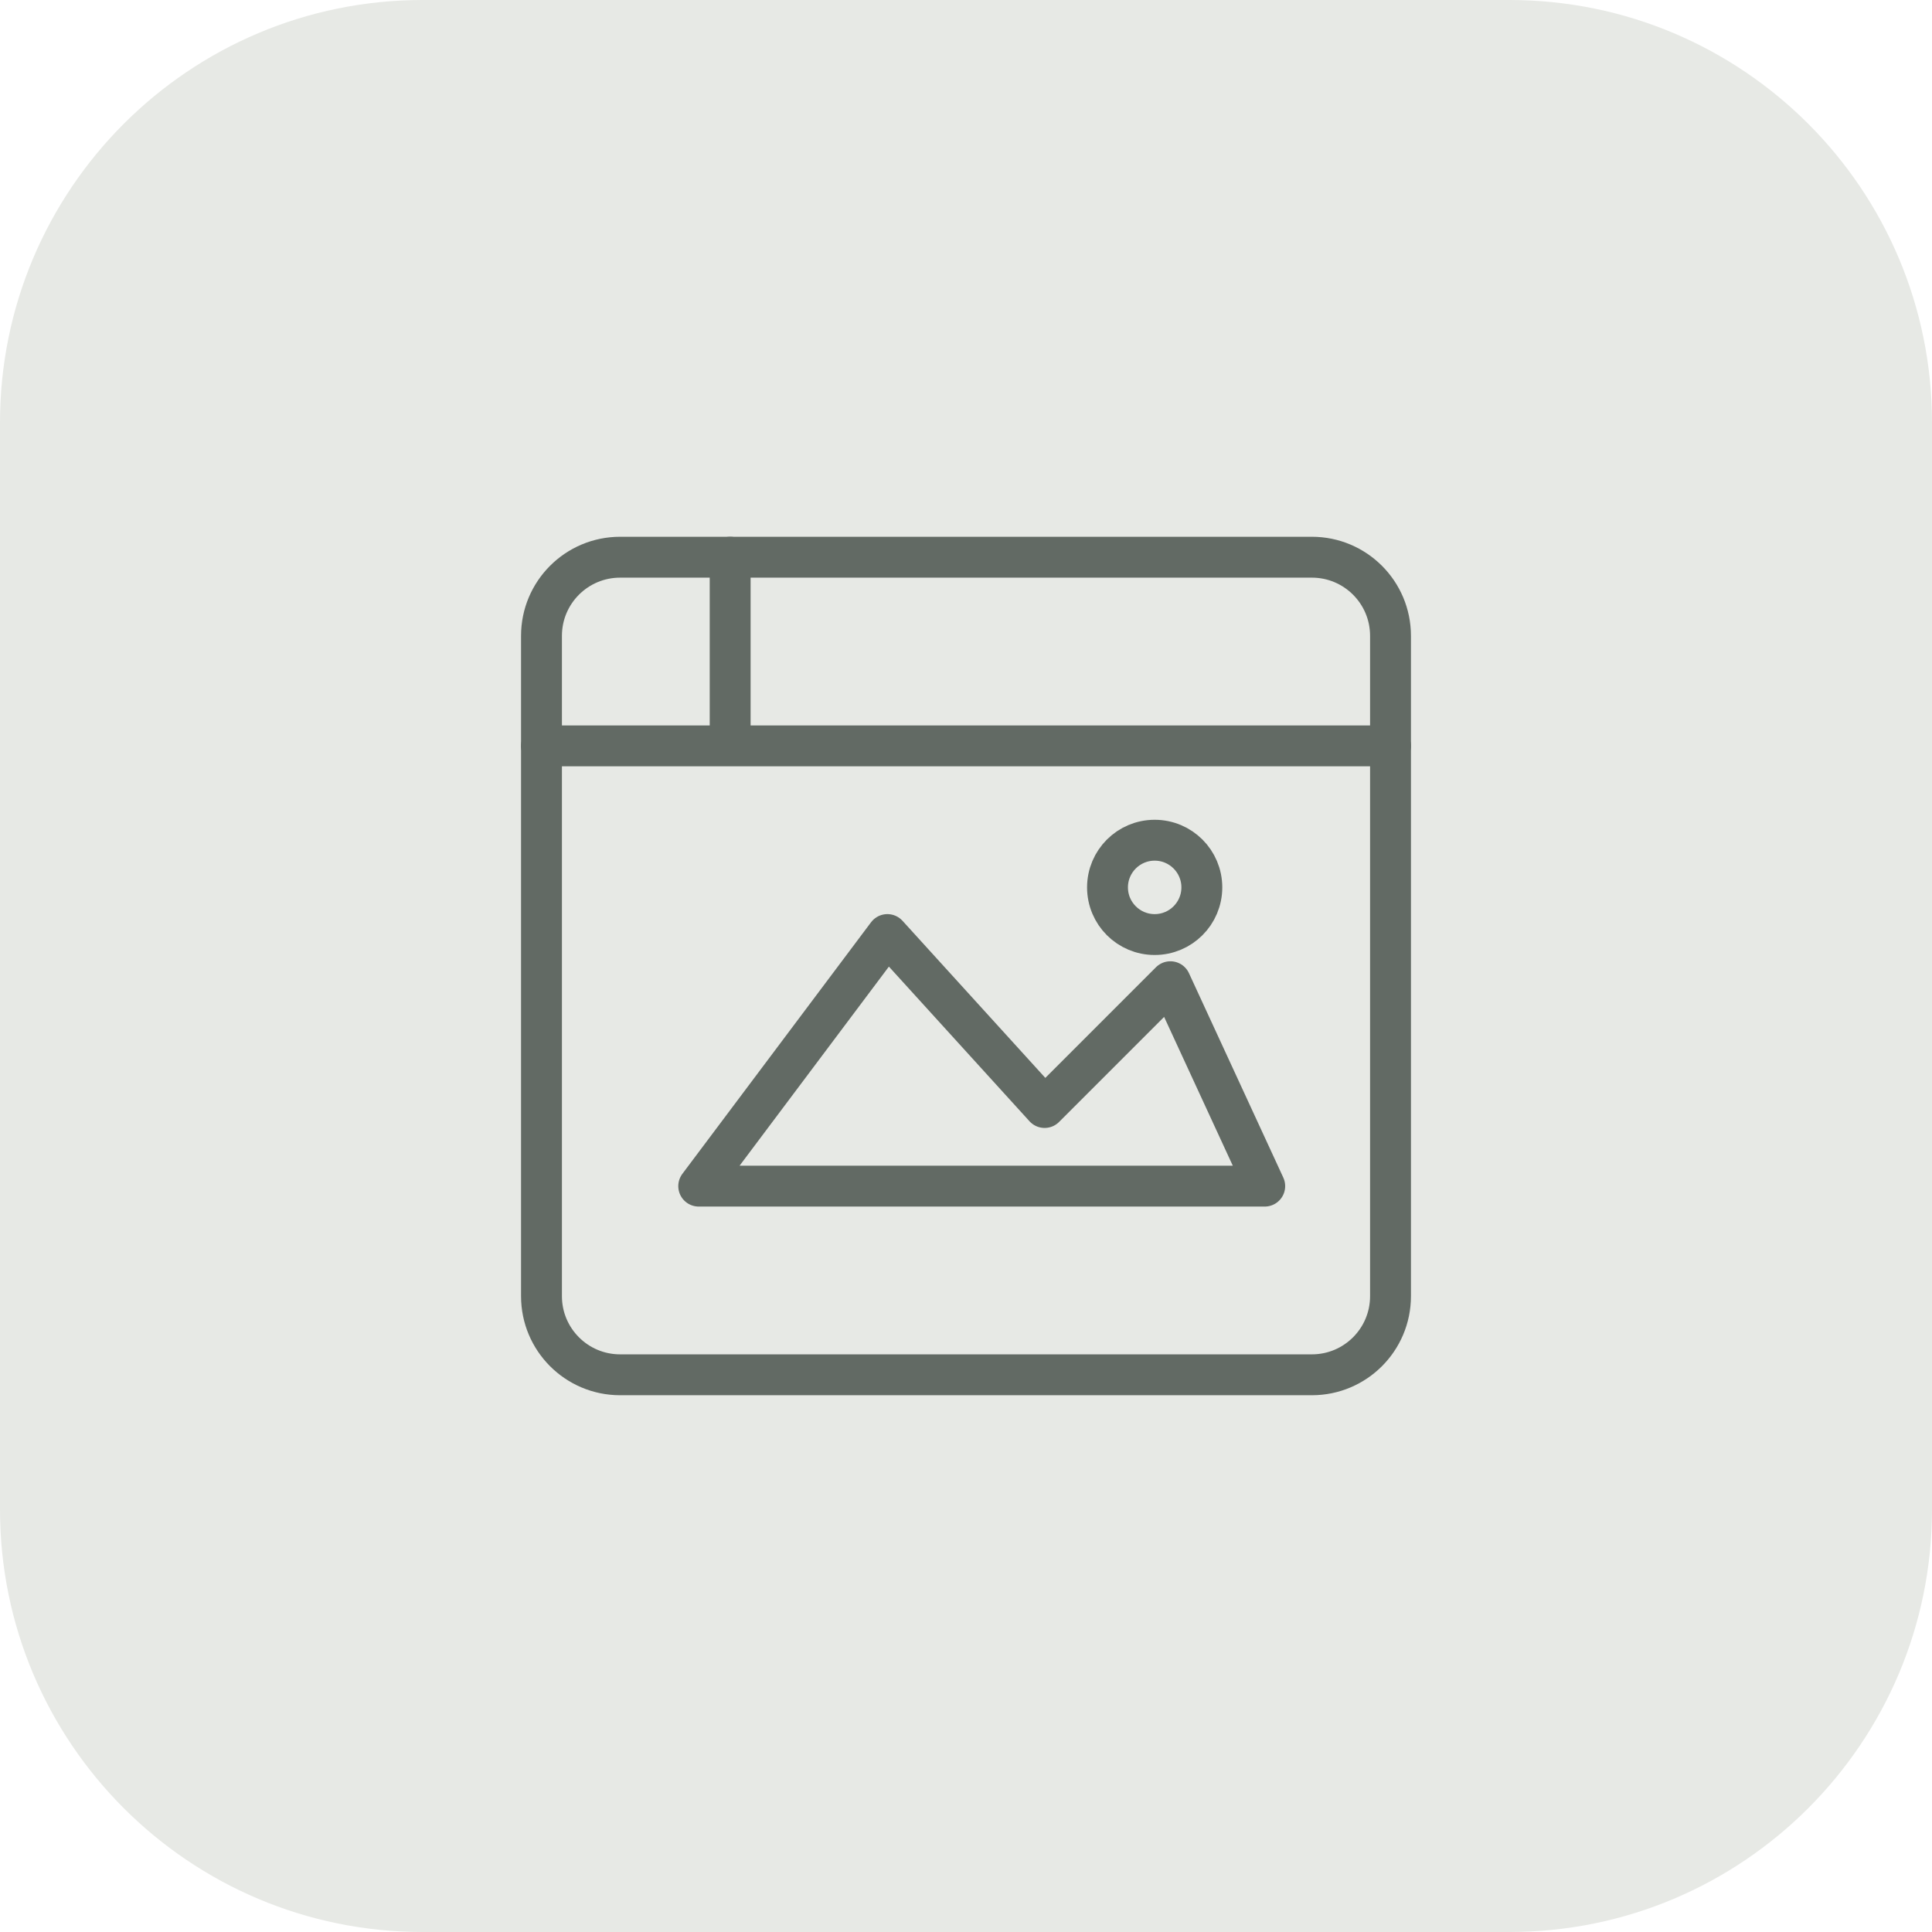
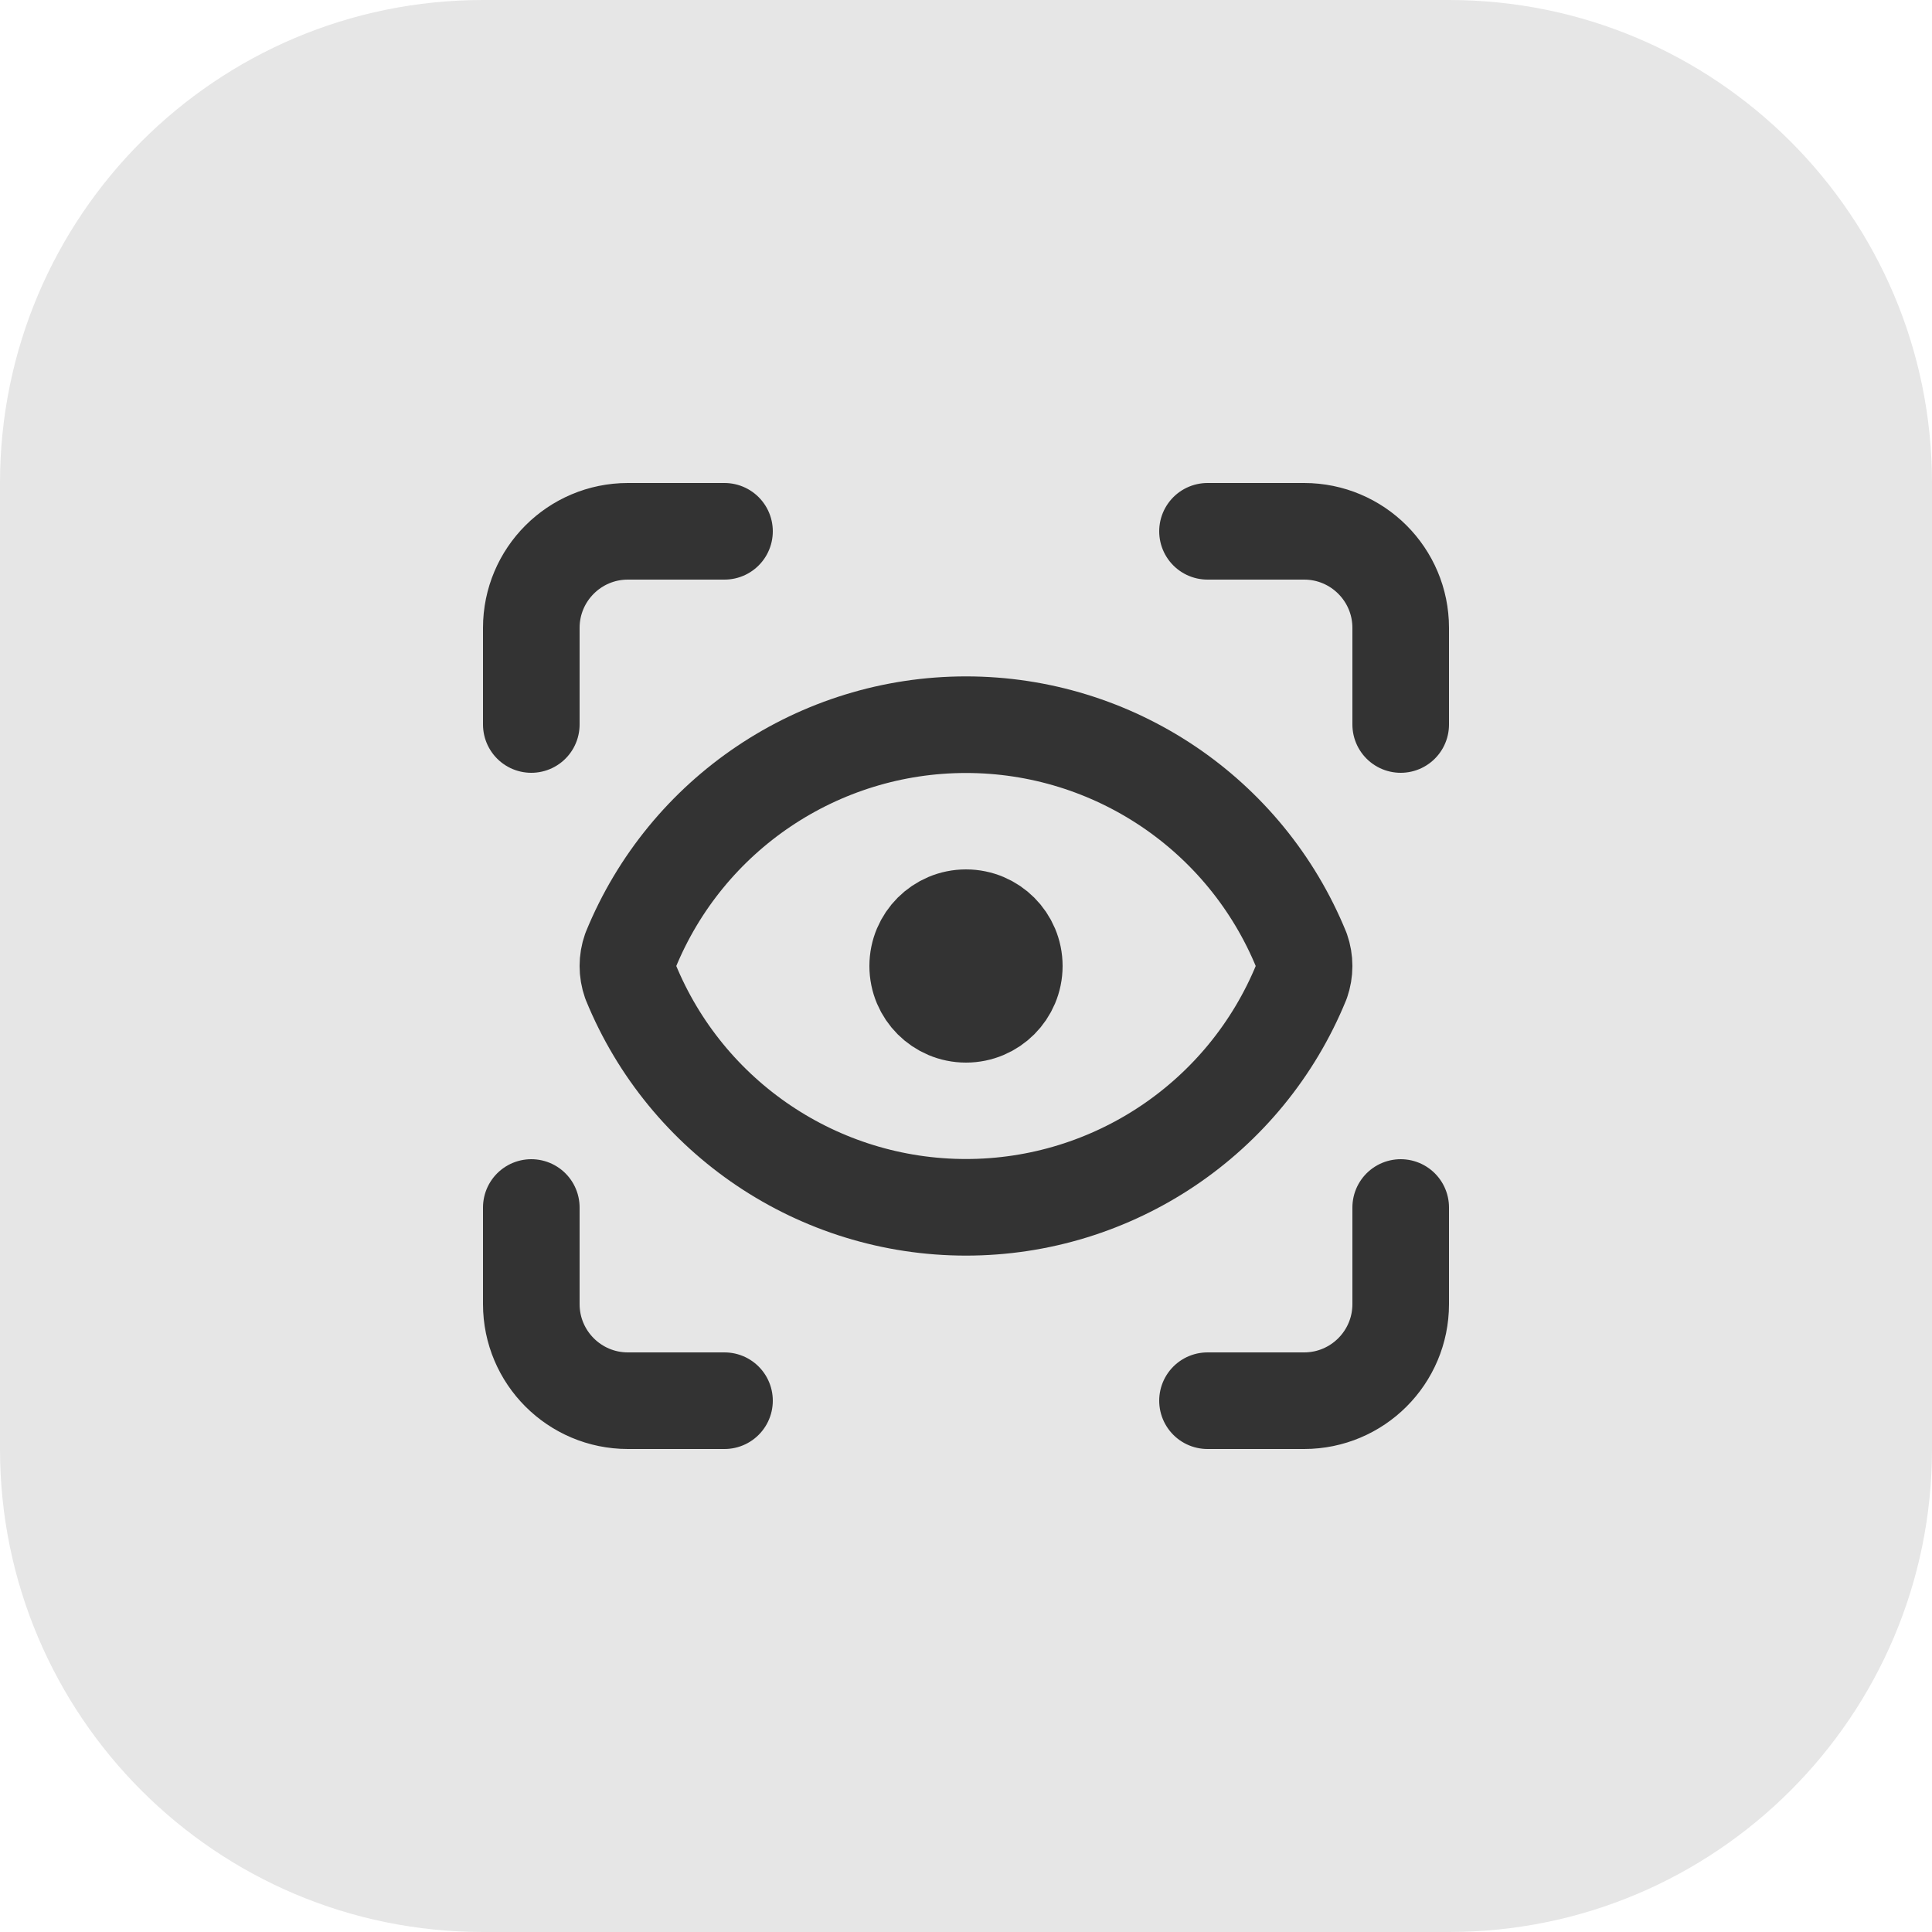
- <svg xmlns="http://www.w3.org/2000/svg" viewBox="0 0 512 512">
-   <rect width="512" height="512" rx="112" fill="#e7e9e5" />
-   <g fill="none" stroke="#626a64" stroke-width="2.6" stroke-linecap="round" stroke-linejoin="round" transform="translate(106 106) scale(4.166667)">
-     <rect x="9" y="10" width="54" height="52" rx="5" />
-     <path d="M9 22h54M21 10v12" />
-     <path d="m19 50 12-16 10 11 8-8 6 13H19Z" />
-     <circle cx="48" cy="31" r="3" />
+ <svg xmlns="http://www.w3.org/2000/svg" width="512" height="512" viewBox="0 0 512 512">
+   <rect width="512" height="512" rx="128" fill="#E6E6E6" />
+   <g transform="translate(102.4 102.4) scale(12.8)" fill="none" stroke="#333333" stroke-width="2" stroke-linecap="round" stroke-linejoin="round">
+     <path d="M3 7V5a2 2 0 0 1 2-2h2" />
+     <path d="M17 3h2a2 2 0 0 1 2 2v2" />
+     <path d="M21 17v2a2 2 0 0 1-2 2h-2" />
+     <path d="M7 21H5a2 2 0 0 1-2-2v-2" />
+     <circle cx="12" cy="12" r="1" />
+     <path d="M18.944 12.33a1 1 0 0 0 0-.66 7.5 7.5 0 0 0-13.888 0 1 1 0 0 0 0 .66 7.5 7.5 0 0 0 13.888 0" />
  </g>
</svg>
